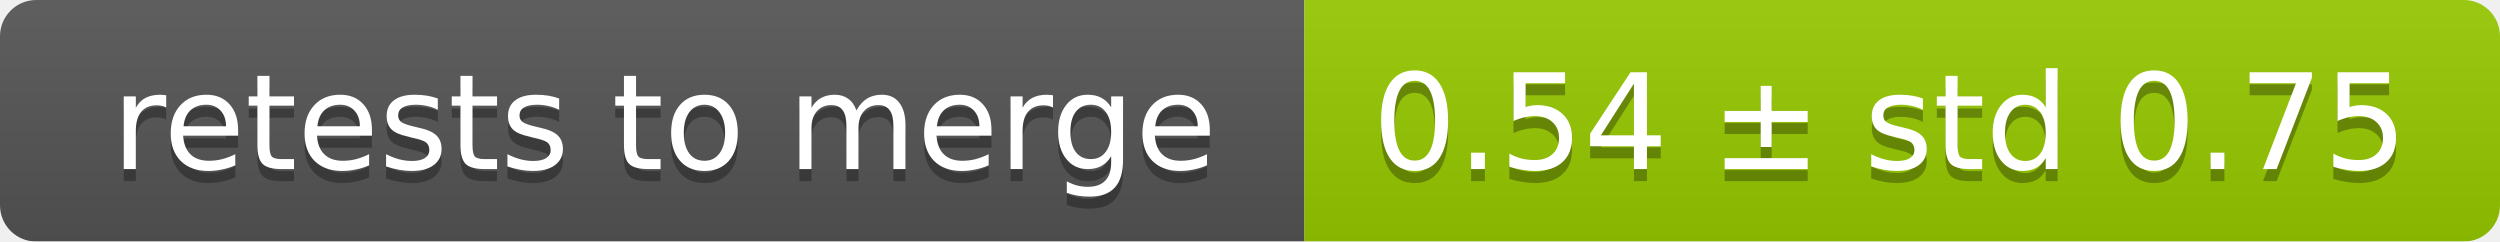
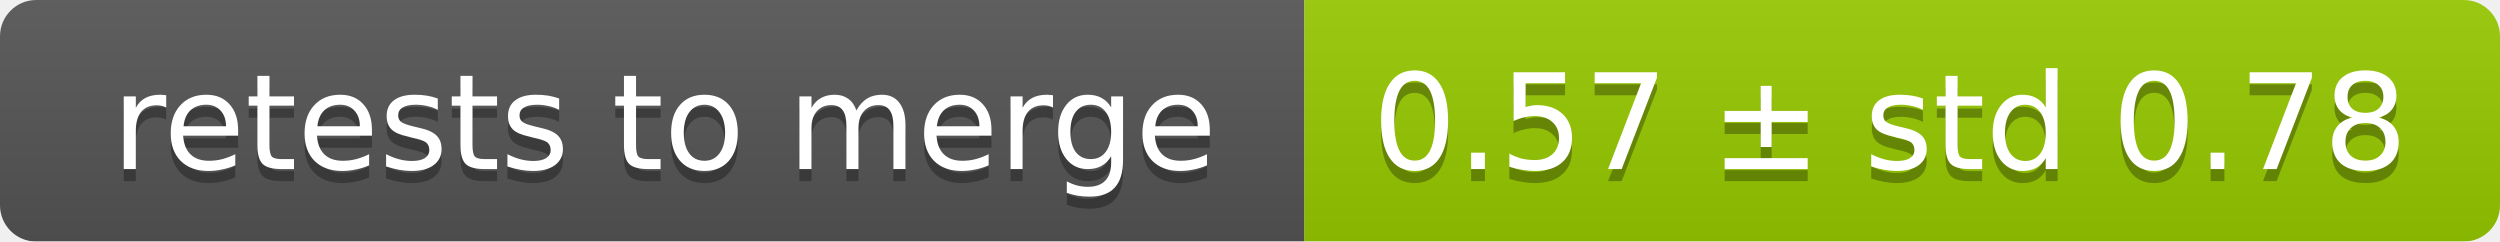
<svg xmlns="http://www.w3.org/2000/svg" width="207" height="20">
  <linearGradient id="smooth" x2="0" y2="100%">
    <stop offset="0" stop-color="#bbb" stop-opacity=".1" />
    <stop offset="1" stop-opacity=".1" />
  </linearGradient>
  <mask id="round">
    <rect width="207" height="20" rx="3" fill="#fff" />
  </mask>
  <g mask="url(#round)">
    <rect width="108" height="20" fill="#555" />
    <rect x="108" width="99" height="20" fill="#97ca00" />
    <rect width="207" height="20" fill="url(#smooth)" />
  </g>
  <g fill="#fff" text-anchor="middle" font-family="DejaVu Sans,Verdana,Geneva,sans-serif" font-size="11">
    <text x="55" y="15" fill="#010101" fill-opacity=".3">retests to merge</text>
    <text x="55" y="14">retests to merge</text>
-     <text x="156.5" y="15" fill="#010101" fill-opacity=".3">0.54 ± std 0.75</text>
-     <text x="156.5" y="14">0.54 ± std 0.75</text>
+     <text x="156.5" y="15" fill="#010101" fill-opacity=".3">0.57 ± std 0.78</text>
+     <text x="156.5" y="14">0.57 ± std 0.78</text>
  </g>
</svg>
